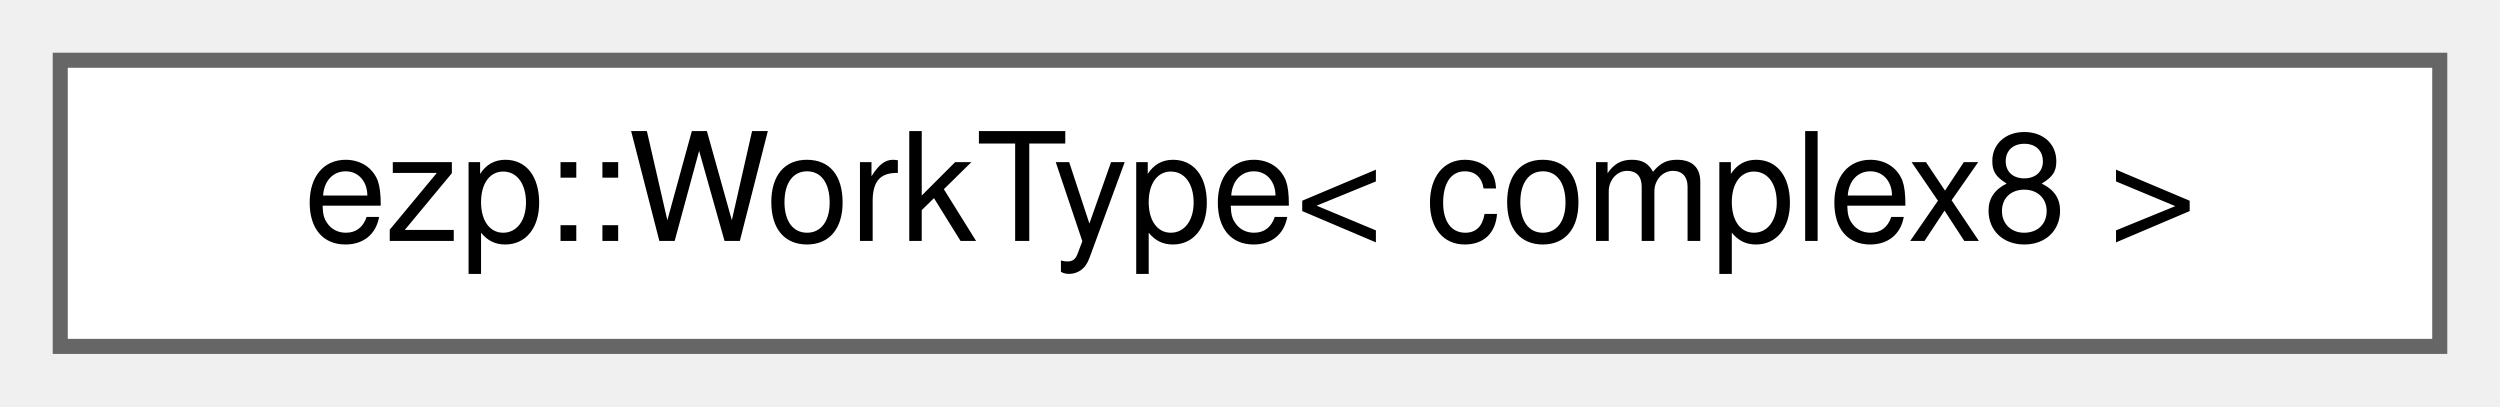
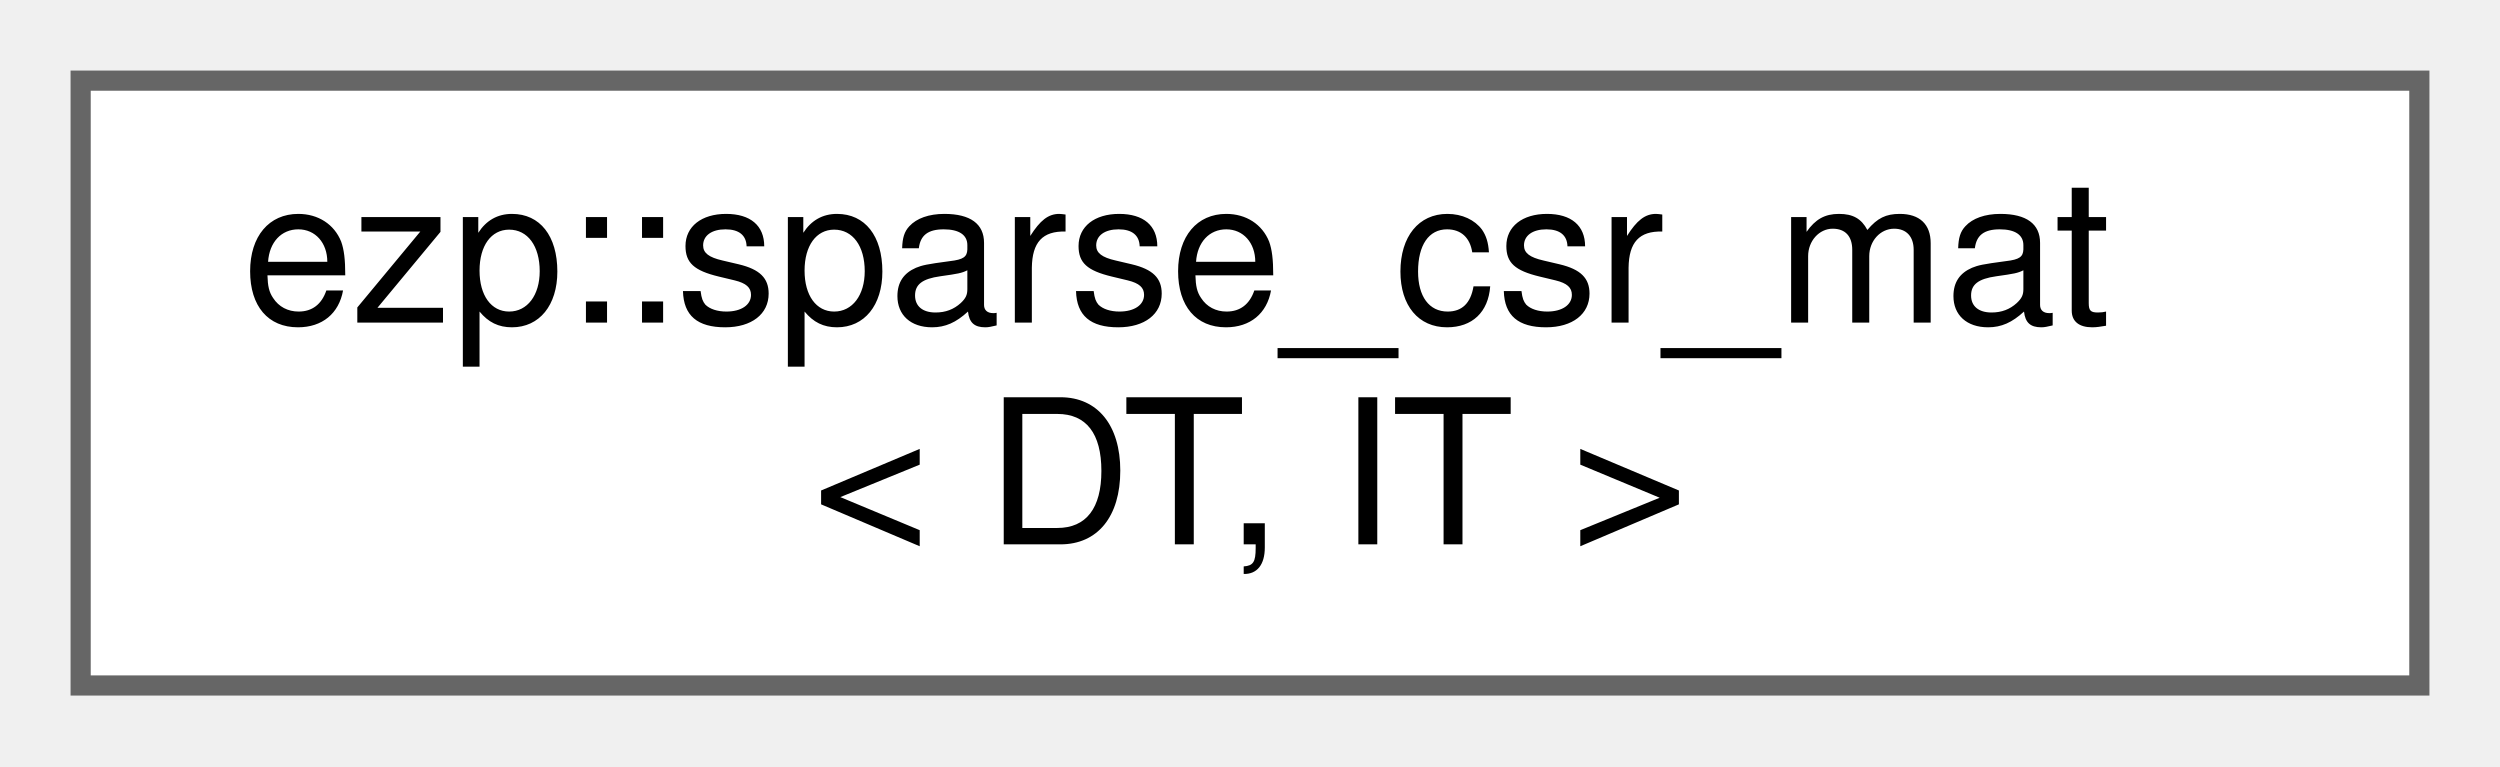
- <svg xmlns="http://www.w3.org/2000/svg" xmlns:xlink="http://www.w3.org/1999/xlink" width="166pt" height="27pt" viewBox="0.00 0.00 166.00 27.00">
-   <g id="graph0" class="graph" transform="scale(1 1) rotate(0) translate(4 23)">
+ <svg xmlns="http://www.w3.org/2000/svg" xmlns:xlink="http://www.w3.org/1999/xlink" width="124pt" height="38pt" viewBox="0.00 0.00 124.00 38.00">
+   <g id="graph0" class="graph" transform="scale(1 1) rotate(0) translate(4 34)">
    <g id="Node000000" class="node">
      <g id="a_Node000000">
-         <a xlink:href="d1/d01/structezp_1_1WorkType_3_01complex8_01_4.html" target="_top" xlink:title=" ">
-           <polygon fill="white" stroke="#666666" points="158,-19 0,-19 0,0 158,0 158,-19" />
-           <text text-anchor="middle" x="79" y="-7" font-family="Helvetica,sans-Serif" font-size="10.00">ezp::WorkType&lt; complex8 &gt;</text>
+         <a xlink:href="d6/d5b/structezp_1_1sparse__csr__mat.html" target="_top" xlink:title=" ">
+           <polygon fill="white" stroke="#666666" points="116,-30 0,-30 0,0 116,0 116,-30" />
+           <text text-anchor="start" x="8" y="-18" font-family="Helvetica,sans-Serif" font-size="10.00">ezp::sparse_csr_mat</text>
+           <text text-anchor="middle" x="58" y="-7" font-family="Helvetica,sans-Serif" font-size="10.00">&lt; DT, IT &gt;</text>
        </a>
      </g>
    </g>
  </g>
</svg>
